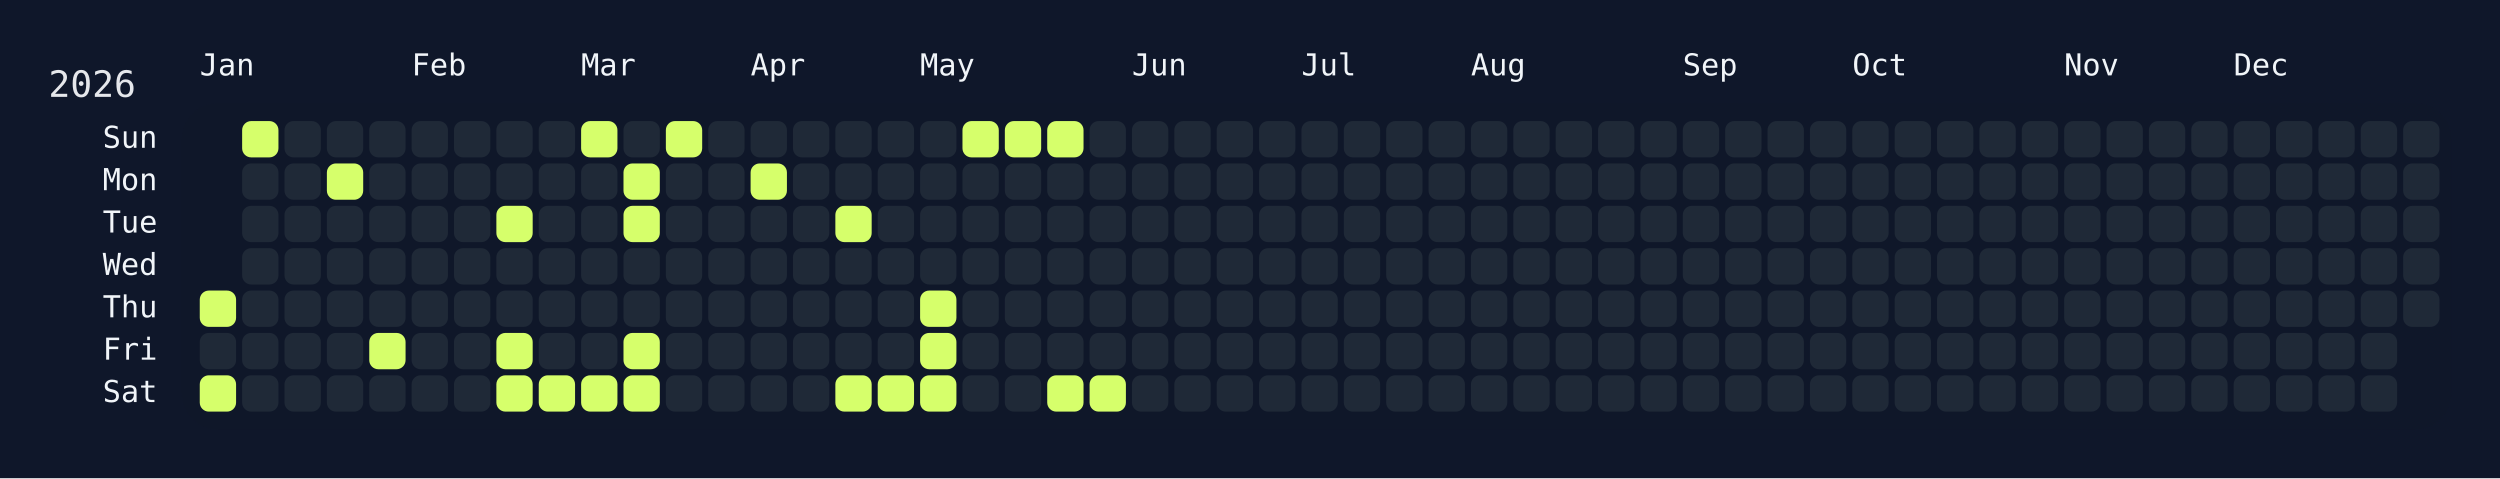
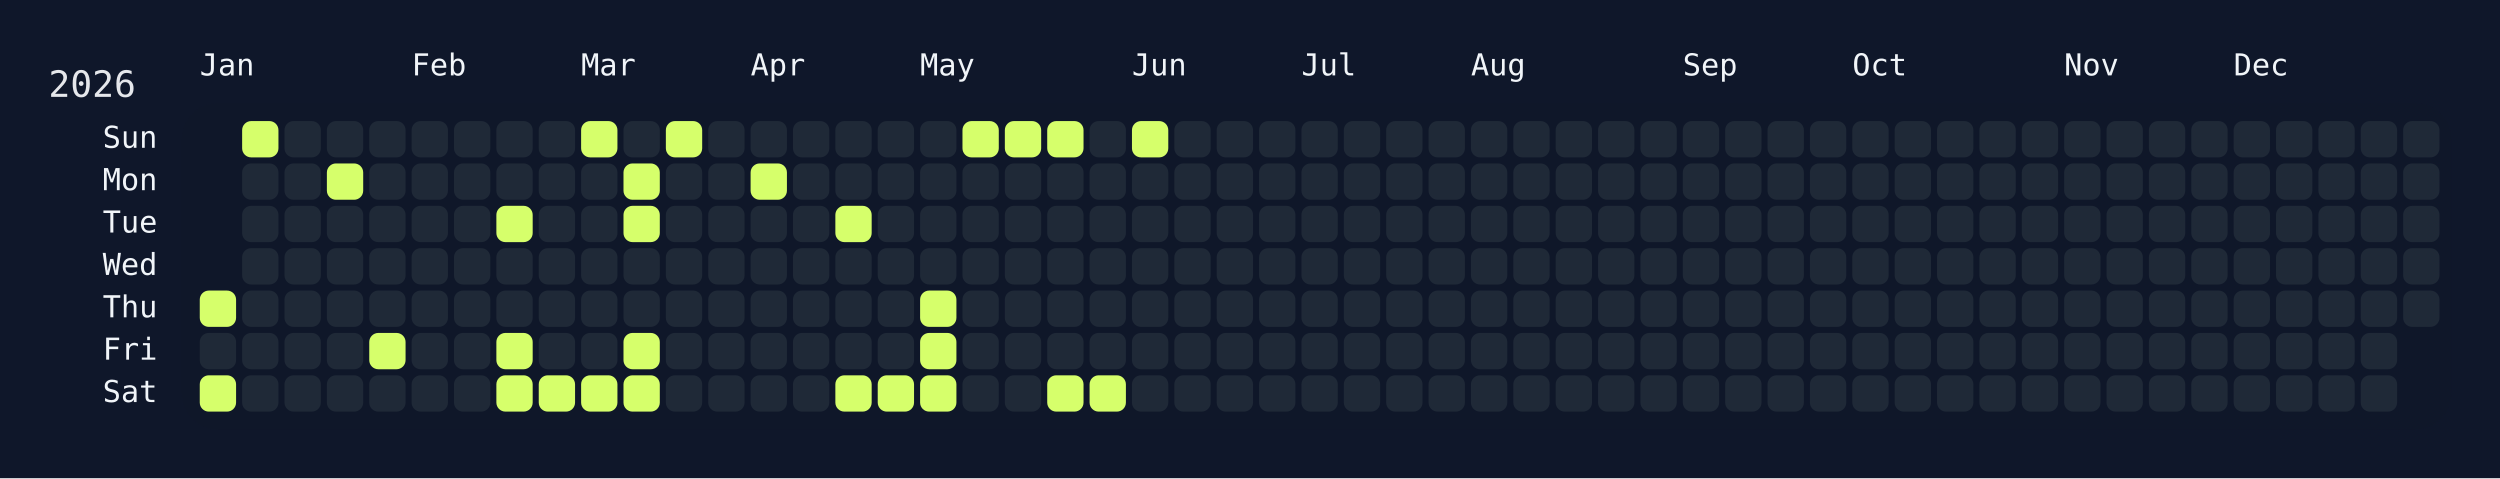
<svg xmlns="http://www.w3.org/2000/svg" width="826" height="158" viewBox="0 0 826 158">
  <rect width="826" height="158" fill="#0f172a" />
  <rect x="60" y="34" width="750" height="108" rx="12" ry="12" fill="rgba(15, 23, 42, 0.8)" />
  <text x="16" y="32" font-size="12" fill="#e5e7eb" font-family="JetBrains Mono, ui-monospace, SFMono-Regular, Menlo, Monaco, Consolas, monospace">2026</text>
  <text x="66" y="18" font-size="10" fill="#f1f5f9" font-family="JetBrains Mono, ui-monospace, SFMono-Regular, Menlo, Monaco, Consolas, monospace" dominant-baseline="hanging">Jan</text>
  <text x="136" y="18" font-size="10" fill="#f1f5f9" font-family="JetBrains Mono, ui-monospace, SFMono-Regular, Menlo, Monaco, Consolas, monospace" dominant-baseline="hanging">Feb</text>
  <text x="192" y="18" font-size="10" fill="#f1f5f9" font-family="JetBrains Mono, ui-monospace, SFMono-Regular, Menlo, Monaco, Consolas, monospace" dominant-baseline="hanging">Mar</text>
  <text x="248" y="18" font-size="10" fill="#f1f5f9" font-family="JetBrains Mono, ui-monospace, SFMono-Regular, Menlo, Monaco, Consolas, monospace" dominant-baseline="hanging">Apr</text>
  <text x="304" y="18" font-size="10" fill="#f1f5f9" font-family="JetBrains Mono, ui-monospace, SFMono-Regular, Menlo, Monaco, Consolas, monospace" dominant-baseline="hanging">May</text>
  <text x="374" y="18" font-size="10" fill="#f1f5f9" font-family="JetBrains Mono, ui-monospace, SFMono-Regular, Menlo, Monaco, Consolas, monospace" dominant-baseline="hanging">Jun</text>
  <text x="430" y="18" font-size="10" fill="#f1f5f9" font-family="JetBrains Mono, ui-monospace, SFMono-Regular, Menlo, Monaco, Consolas, monospace" dominant-baseline="hanging">Jul</text>
  <text x="486" y="18" font-size="10" fill="#f1f5f9" font-family="JetBrains Mono, ui-monospace, SFMono-Regular, Menlo, Monaco, Consolas, monospace" dominant-baseline="hanging">Aug</text>
  <text x="556" y="18" font-size="10" fill="#f1f5f9" font-family="JetBrains Mono, ui-monospace, SFMono-Regular, Menlo, Monaco, Consolas, monospace" dominant-baseline="hanging">Sep</text>
  <text x="612" y="18" font-size="10" fill="#f1f5f9" font-family="JetBrains Mono, ui-monospace, SFMono-Regular, Menlo, Monaco, Consolas, monospace" dominant-baseline="hanging">Oct</text>
  <text x="682" y="18" font-size="10" fill="#f1f5f9" font-family="JetBrains Mono, ui-monospace, SFMono-Regular, Menlo, Monaco, Consolas, monospace" dominant-baseline="hanging">Nov</text>
  <text x="738" y="18" font-size="10" fill="#f1f5f9" font-family="JetBrains Mono, ui-monospace, SFMono-Regular, Menlo, Monaco, Consolas, monospace" dominant-baseline="hanging">Dec</text>
  <text x="52" y="46.0" font-size="10" fill="#f1f5f9" font-family="JetBrains Mono, ui-monospace, SFMono-Regular, Menlo, Monaco, Consolas, monospace" text-anchor="end" dominant-baseline="middle">Sun</text>
  <text x="52" y="60.0" font-size="10" fill="#f1f5f9" font-family="JetBrains Mono, ui-monospace, SFMono-Regular, Menlo, Monaco, Consolas, monospace" text-anchor="end" dominant-baseline="middle">Mon</text>
  <text x="52" y="74.0" font-size="10" fill="#f1f5f9" font-family="JetBrains Mono, ui-monospace, SFMono-Regular, Menlo, Monaco, Consolas, monospace" text-anchor="end" dominant-baseline="middle">Tue</text>
  <text x="52" y="88.0" font-size="10" fill="#f1f5f9" font-family="JetBrains Mono, ui-monospace, SFMono-Regular, Menlo, Monaco, Consolas, monospace" text-anchor="end" dominant-baseline="middle">Wed</text>
  <text x="52" y="102.0" font-size="10" fill="#f1f5f9" font-family="JetBrains Mono, ui-monospace, SFMono-Regular, Menlo, Monaco, Consolas, monospace" text-anchor="end" dominant-baseline="middle">Thu</text>
  <text x="52" y="116.0" font-size="10" fill="#f1f5f9" font-family="JetBrains Mono, ui-monospace, SFMono-Regular, Menlo, Monaco, Consolas, monospace" text-anchor="end" dominant-baseline="middle">Fri</text>
  <text x="52" y="130.0" font-size="10" fill="#f1f5f9" font-family="JetBrains Mono, ui-monospace, SFMono-Regular, Menlo, Monaco, Consolas, monospace" text-anchor="end" dominant-baseline="middle">Sat</text>
  <g transform="translate(66,40)">
    <rect x="0" y="56" width="12" height="12" rx="3" ry="3" fill="#d6ff6b" data-date="2026-01-01" />
    <rect x="0" y="70" width="12" height="12" rx="3" ry="3" fill="#1f2937" data-date="2026-01-02" />
    <rect x="0" y="84" width="12" height="12" rx="3" ry="3" fill="#d6ff6b" data-date="2026-01-03" />
    <rect x="14" y="0" width="12" height="12" rx="3" ry="3" fill="#d6ff6b" data-date="2026-01-04" />
    <rect x="14" y="14" width="12" height="12" rx="3" ry="3" fill="#1f2937" data-date="2026-01-05" />
    <rect x="14" y="28" width="12" height="12" rx="3" ry="3" fill="#1f2937" data-date="2026-01-06" />
    <rect x="14" y="42" width="12" height="12" rx="3" ry="3" fill="#1f2937" data-date="2026-01-07" />
    <rect x="14" y="56" width="12" height="12" rx="3" ry="3" fill="#1f2937" data-date="2026-01-08" />
    <rect x="14" y="70" width="12" height="12" rx="3" ry="3" fill="#1f2937" data-date="2026-01-09" />
    <rect x="14" y="84" width="12" height="12" rx="3" ry="3" fill="#1f2937" data-date="2026-01-10" />
    <rect x="28" y="0" width="12" height="12" rx="3" ry="3" fill="#1f2937" data-date="2026-01-11" />
    <rect x="28" y="14" width="12" height="12" rx="3" ry="3" fill="#1f2937" data-date="2026-01-12" />
    <rect x="28" y="28" width="12" height="12" rx="3" ry="3" fill="#1f2937" data-date="2026-01-13" />
    <rect x="28" y="42" width="12" height="12" rx="3" ry="3" fill="#1f2937" data-date="2026-01-14" />
    <rect x="28" y="56" width="12" height="12" rx="3" ry="3" fill="#1f2937" data-date="2026-01-15" />
    <rect x="28" y="70" width="12" height="12" rx="3" ry="3" fill="#1f2937" data-date="2026-01-16" />
    <rect x="28" y="84" width="12" height="12" rx="3" ry="3" fill="#1f2937" data-date="2026-01-17" />
    <rect x="42" y="0" width="12" height="12" rx="3" ry="3" fill="#1f2937" data-date="2026-01-18" />
    <rect x="42" y="14" width="12" height="12" rx="3" ry="3" fill="#d6ff6b" data-date="2026-01-19" />
    <rect x="42" y="28" width="12" height="12" rx="3" ry="3" fill="#1f2937" data-date="2026-01-20" />
    <rect x="42" y="42" width="12" height="12" rx="3" ry="3" fill="#1f2937" data-date="2026-01-21" />
    <rect x="42" y="56" width="12" height="12" rx="3" ry="3" fill="#1f2937" data-date="2026-01-22" />
    <rect x="42" y="70" width="12" height="12" rx="3" ry="3" fill="#1f2937" data-date="2026-01-23" />
    <rect x="42" y="84" width="12" height="12" rx="3" ry="3" fill="#1f2937" data-date="2026-01-24" />
    <rect x="56" y="0" width="12" height="12" rx="3" ry="3" fill="#1f2937" data-date="2026-01-25" />
    <rect x="56" y="14" width="12" height="12" rx="3" ry="3" fill="#1f2937" data-date="2026-01-26" />
    <rect x="56" y="28" width="12" height="12" rx="3" ry="3" fill="#1f2937" data-date="2026-01-27" />
    <rect x="56" y="42" width="12" height="12" rx="3" ry="3" fill="#1f2937" data-date="2026-01-28" />
    <rect x="56" y="56" width="12" height="12" rx="3" ry="3" fill="#1f2937" data-date="2026-01-29" />
    <rect x="56" y="70" width="12" height="12" rx="3" ry="3" fill="#d6ff6b" data-date="2026-01-30" />
    <rect x="56" y="84" width="12" height="12" rx="3" ry="3" fill="#1f2937" data-date="2026-01-31" />
    <rect x="70" y="0" width="12" height="12" rx="3" ry="3" fill="#1f2937" data-date="2026-02-01" />
    <rect x="70" y="14" width="12" height="12" rx="3" ry="3" fill="#1f2937" data-date="2026-02-02" />
    <rect x="70" y="28" width="12" height="12" rx="3" ry="3" fill="#1f2937" data-date="2026-02-03" />
    <rect x="70" y="42" width="12" height="12" rx="3" ry="3" fill="#1f2937" data-date="2026-02-04" />
    <rect x="70" y="56" width="12" height="12" rx="3" ry="3" fill="#1f2937" data-date="2026-02-05" />
    <rect x="70" y="70" width="12" height="12" rx="3" ry="3" fill="#1f2937" data-date="2026-02-06" />
    <rect x="70" y="84" width="12" height="12" rx="3" ry="3" fill="#1f2937" data-date="2026-02-07" />
    <rect x="84" y="0" width="12" height="12" rx="3" ry="3" fill="#1f2937" data-date="2026-02-08" />
    <rect x="84" y="14" width="12" height="12" rx="3" ry="3" fill="#1f2937" data-date="2026-02-09" />
    <rect x="84" y="28" width="12" height="12" rx="3" ry="3" fill="#1f2937" data-date="2026-02-10" />
    <rect x="84" y="42" width="12" height="12" rx="3" ry="3" fill="#1f2937" data-date="2026-02-11" />
    <rect x="84" y="56" width="12" height="12" rx="3" ry="3" fill="#1f2937" data-date="2026-02-12" />
    <rect x="84" y="70" width="12" height="12" rx="3" ry="3" fill="#1f2937" data-date="2026-02-13" />
    <rect x="84" y="84" width="12" height="12" rx="3" ry="3" fill="#1f2937" data-date="2026-02-14" />
    <rect x="98" y="0" width="12" height="12" rx="3" ry="3" fill="#1f2937" data-date="2026-02-15" />
    <rect x="98" y="14" width="12" height="12" rx="3" ry="3" fill="#1f2937" data-date="2026-02-16" />
    <rect x="98" y="28" width="12" height="12" rx="3" ry="3" fill="#d6ff6b" data-date="2026-02-17" />
    <rect x="98" y="42" width="12" height="12" rx="3" ry="3" fill="#1f2937" data-date="2026-02-18" />
    <rect x="98" y="56" width="12" height="12" rx="3" ry="3" fill="#1f2937" data-date="2026-02-19" />
    <rect x="98" y="70" width="12" height="12" rx="3" ry="3" fill="#d6ff6b" data-date="2026-02-20" />
    <rect x="98" y="84" width="12" height="12" rx="3" ry="3" fill="#d6ff6b" data-date="2026-02-21" />
    <rect x="112" y="0" width="12" height="12" rx="3" ry="3" fill="#1f2937" data-date="2026-02-22" />
    <rect x="112" y="14" width="12" height="12" rx="3" ry="3" fill="#1f2937" data-date="2026-02-23" />
    <rect x="112" y="28" width="12" height="12" rx="3" ry="3" fill="#1f2937" data-date="2026-02-24" />
    <rect x="112" y="42" width="12" height="12" rx="3" ry="3" fill="#1f2937" data-date="2026-02-25" />
    <rect x="112" y="56" width="12" height="12" rx="3" ry="3" fill="#1f2937" data-date="2026-02-26" />
    <rect x="112" y="70" width="12" height="12" rx="3" ry="3" fill="#1f2937" data-date="2026-02-27" />
    <rect x="112" y="84" width="12" height="12" rx="3" ry="3" fill="#d6ff6b" data-date="2026-02-28" />
    <rect x="126" y="0" width="12" height="12" rx="3" ry="3" fill="#d6ff6b" data-date="2026-03-01" />
    <rect x="126" y="14" width="12" height="12" rx="3" ry="3" fill="#1f2937" data-date="2026-03-02" />
    <rect x="126" y="28" width="12" height="12" rx="3" ry="3" fill="#1f2937" data-date="2026-03-03" />
    <rect x="126" y="42" width="12" height="12" rx="3" ry="3" fill="#1f2937" data-date="2026-03-04" />
    <rect x="126" y="56" width="12" height="12" rx="3" ry="3" fill="#1f2937" data-date="2026-03-05" />
    <rect x="126" y="70" width="12" height="12" rx="3" ry="3" fill="#1f2937" data-date="2026-03-06" />
    <rect x="126" y="84" width="12" height="12" rx="3" ry="3" fill="#d6ff6b" data-date="2026-03-07" />
    <rect x="140" y="0" width="12" height="12" rx="3" ry="3" fill="#1f2937" data-date="2026-03-08" />
    <rect x="140" y="14" width="12" height="12" rx="3" ry="3" fill="#d6ff6b" data-date="2026-03-09" />
    <rect x="140" y="28" width="12" height="12" rx="3" ry="3" fill="#d6ff6b" data-date="2026-03-10" />
    <rect x="140" y="42" width="12" height="12" rx="3" ry="3" fill="#1f2937" data-date="2026-03-11" />
    <rect x="140" y="56" width="12" height="12" rx="3" ry="3" fill="#1f2937" data-date="2026-03-12" />
    <rect x="140" y="70" width="12" height="12" rx="3" ry="3" fill="#d6ff6b" data-date="2026-03-13" />
    <rect x="140" y="84" width="12" height="12" rx="3" ry="3" fill="#d6ff6b" data-date="2026-03-14" />
    <rect x="154" y="0" width="12" height="12" rx="3" ry="3" fill="#d6ff6b" data-date="2026-03-15" />
    <rect x="154" y="14" width="12" height="12" rx="3" ry="3" fill="#1f2937" data-date="2026-03-16" />
    <rect x="154" y="28" width="12" height="12" rx="3" ry="3" fill="#1f2937" data-date="2026-03-17" />
    <rect x="154" y="42" width="12" height="12" rx="3" ry="3" fill="#1f2937" data-date="2026-03-18" />
    <rect x="154" y="56" width="12" height="12" rx="3" ry="3" fill="#1f2937" data-date="2026-03-19" />
    <rect x="154" y="70" width="12" height="12" rx="3" ry="3" fill="#1f2937" data-date="2026-03-20" />
    <rect x="154" y="84" width="12" height="12" rx="3" ry="3" fill="#1f2937" data-date="2026-03-21" />
    <rect x="168" y="0" width="12" height="12" rx="3" ry="3" fill="#1f2937" data-date="2026-03-22" />
    <rect x="168" y="14" width="12" height="12" rx="3" ry="3" fill="#1f2937" data-date="2026-03-23" />
    <rect x="168" y="28" width="12" height="12" rx="3" ry="3" fill="#1f2937" data-date="2026-03-24" />
    <rect x="168" y="42" width="12" height="12" rx="3" ry="3" fill="#1f2937" data-date="2026-03-25" />
    <rect x="168" y="56" width="12" height="12" rx="3" ry="3" fill="#1f2937" data-date="2026-03-26" />
    <rect x="168" y="70" width="12" height="12" rx="3" ry="3" fill="#1f2937" data-date="2026-03-27" />
    <rect x="168" y="84" width="12" height="12" rx="3" ry="3" fill="#1f2937" data-date="2026-03-28" />
    <rect x="182" y="0" width="12" height="12" rx="3" ry="3" fill="#1f2937" data-date="2026-03-29" />
    <rect x="182" y="14" width="12" height="12" rx="3" ry="3" fill="#d6ff6b" data-date="2026-03-30" />
    <rect x="182" y="28" width="12" height="12" rx="3" ry="3" fill="#1f2937" data-date="2026-03-31" />
    <rect x="182" y="42" width="12" height="12" rx="3" ry="3" fill="#1f2937" data-date="2026-04-01" />
    <rect x="182" y="56" width="12" height="12" rx="3" ry="3" fill="#1f2937" data-date="2026-04-02" />
    <rect x="182" y="70" width="12" height="12" rx="3" ry="3" fill="#1f2937" data-date="2026-04-03" />
    <rect x="182" y="84" width="12" height="12" rx="3" ry="3" fill="#1f2937" data-date="2026-04-04" />
    <rect x="196" y="0" width="12" height="12" rx="3" ry="3" fill="#1f2937" data-date="2026-04-05" />
    <rect x="196" y="14" width="12" height="12" rx="3" ry="3" fill="#1f2937" data-date="2026-04-06" />
    <rect x="196" y="28" width="12" height="12" rx="3" ry="3" fill="#1f2937" data-date="2026-04-07" />
    <rect x="196" y="42" width="12" height="12" rx="3" ry="3" fill="#1f2937" data-date="2026-04-08" />
    <rect x="196" y="56" width="12" height="12" rx="3" ry="3" fill="#1f2937" data-date="2026-04-09" />
    <rect x="196" y="70" width="12" height="12" rx="3" ry="3" fill="#1f2937" data-date="2026-04-10" />
    <rect x="196" y="84" width="12" height="12" rx="3" ry="3" fill="#1f2937" data-date="2026-04-11" />
    <rect x="210" y="0" width="12" height="12" rx="3" ry="3" fill="#1f2937" data-date="2026-04-12" />
    <rect x="210" y="14" width="12" height="12" rx="3" ry="3" fill="#1f2937" data-date="2026-04-13" />
    <rect x="210" y="28" width="12" height="12" rx="3" ry="3" fill="#d6ff6b" data-date="2026-04-14" />
    <rect x="210" y="42" width="12" height="12" rx="3" ry="3" fill="#1f2937" data-date="2026-04-15" />
    <rect x="210" y="56" width="12" height="12" rx="3" ry="3" fill="#1f2937" data-date="2026-04-16" />
    <rect x="210" y="70" width="12" height="12" rx="3" ry="3" fill="#1f2937" data-date="2026-04-17" />
    <rect x="210" y="84" width="12" height="12" rx="3" ry="3" fill="#d6ff6b" data-date="2026-04-18" />
    <rect x="224" y="0" width="12" height="12" rx="3" ry="3" fill="#1f2937" data-date="2026-04-19" />
    <rect x="224" y="14" width="12" height="12" rx="3" ry="3" fill="#1f2937" data-date="2026-04-20" />
    <rect x="224" y="28" width="12" height="12" rx="3" ry="3" fill="#1f2937" data-date="2026-04-21" />
    <rect x="224" y="42" width="12" height="12" rx="3" ry="3" fill="#1f2937" data-date="2026-04-22" />
    <rect x="224" y="56" width="12" height="12" rx="3" ry="3" fill="#1f2937" data-date="2026-04-23" />
    <rect x="224" y="70" width="12" height="12" rx="3" ry="3" fill="#1f2937" data-date="2026-04-24" />
    <rect x="224" y="84" width="12" height="12" rx="3" ry="3" fill="#d6ff6b" data-date="2026-04-25" />
    <rect x="238" y="0" width="12" height="12" rx="3" ry="3" fill="#1f2937" data-date="2026-04-26" />
    <rect x="238" y="14" width="12" height="12" rx="3" ry="3" fill="#1f2937" data-date="2026-04-27" />
    <rect x="238" y="28" width="12" height="12" rx="3" ry="3" fill="#1f2937" data-date="2026-04-28" />
    <rect x="238" y="42" width="12" height="12" rx="3" ry="3" fill="#1f2937" data-date="2026-04-29" />
    <rect x="238" y="56" width="12" height="12" rx="3" ry="3" fill="#d6ff6b" data-date="2026-04-30" />
    <rect x="238" y="70" width="12" height="12" rx="3" ry="3" fill="#d6ff6b" data-date="2026-05-01" />
    <rect x="238" y="84" width="12" height="12" rx="3" ry="3" fill="#d6ff6b" data-date="2026-05-02" />
    <rect x="252" y="0" width="12" height="12" rx="3" ry="3" fill="#d6ff6b" data-date="2026-05-03" />
    <rect x="252" y="14" width="12" height="12" rx="3" ry="3" fill="#1f2937" data-date="2026-05-04" />
    <rect x="252" y="28" width="12" height="12" rx="3" ry="3" fill="#1f2937" data-date="2026-05-05" />
    <rect x="252" y="42" width="12" height="12" rx="3" ry="3" fill="#1f2937" data-date="2026-05-06" />
    <rect x="252" y="56" width="12" height="12" rx="3" ry="3" fill="#1f2937" data-date="2026-05-07" />
    <rect x="252" y="70" width="12" height="12" rx="3" ry="3" fill="#1f2937" data-date="2026-05-08" />
    <rect x="252" y="84" width="12" height="12" rx="3" ry="3" fill="#1f2937" data-date="2026-05-09" />
    <rect x="266" y="0" width="12" height="12" rx="3" ry="3" fill="#d6ff6b" data-date="2026-05-10" />
    <rect x="266" y="14" width="12" height="12" rx="3" ry="3" fill="#1f2937" data-date="2026-05-11" />
    <rect x="266" y="28" width="12" height="12" rx="3" ry="3" fill="#1f2937" data-date="2026-05-12" />
    <rect x="266" y="42" width="12" height="12" rx="3" ry="3" fill="#1f2937" data-date="2026-05-13" />
    <rect x="266" y="56" width="12" height="12" rx="3" ry="3" fill="#1f2937" data-date="2026-05-14" />
    <rect x="266" y="70" width="12" height="12" rx="3" ry="3" fill="#1f2937" data-date="2026-05-15" />
    <rect x="266" y="84" width="12" height="12" rx="3" ry="3" fill="#1f2937" data-date="2026-05-16" />
    <rect x="280" y="0" width="12" height="12" rx="3" ry="3" fill="#d6ff6b" data-date="2026-05-17" />
    <rect x="280" y="14" width="12" height="12" rx="3" ry="3" fill="#1f2937" data-date="2026-05-18" />
    <rect x="280" y="28" width="12" height="12" rx="3" ry="3" fill="#1f2937" data-date="2026-05-19" />
    <rect x="280" y="42" width="12" height="12" rx="3" ry="3" fill="#1f2937" data-date="2026-05-20" />
    <rect x="280" y="56" width="12" height="12" rx="3" ry="3" fill="#1f2937" data-date="2026-05-21" />
    <rect x="280" y="70" width="12" height="12" rx="3" ry="3" fill="#1f2937" data-date="2026-05-22" />
    <rect x="280" y="84" width="12" height="12" rx="3" ry="3" fill="#d6ff6b" data-date="2026-05-23" />
    <rect x="294" y="0" width="12" height="12" rx="3" ry="3" fill="#1f2937" data-date="2026-05-24" />
    <rect x="294" y="14" width="12" height="12" rx="3" ry="3" fill="#1f2937" data-date="2026-05-25" />
    <rect x="294" y="28" width="12" height="12" rx="3" ry="3" fill="#1f2937" data-date="2026-05-26" />
    <rect x="294" y="42" width="12" height="12" rx="3" ry="3" fill="#1f2937" data-date="2026-05-27" />
    <rect x="294" y="56" width="12" height="12" rx="3" ry="3" fill="#1f2937" data-date="2026-05-28" />
    <rect x="294" y="70" width="12" height="12" rx="3" ry="3" fill="#1f2937" data-date="2026-05-29" />
    <rect x="294" y="84" width="12" height="12" rx="3" ry="3" fill="#d6ff6b" data-date="2026-05-30" />
-     <rect x="308" y="0" width="12" height="12" rx="3" ry="3" fill="#1f2937" data-date="2026-05-31" />
+     <rect x="308" y="0" width="12" height="12" rx="3" ry="3" fill="#d6ff6b" data-date="2026-05-31" />
    <rect x="308" y="14" width="12" height="12" rx="3" ry="3" fill="#1f2937" data-date="2026-06-01" />
    <rect x="308" y="28" width="12" height="12" rx="3" ry="3" fill="#1f2937" data-date="2026-06-02" />
    <rect x="308" y="42" width="12" height="12" rx="3" ry="3" fill="#1f2937" data-date="2026-06-03" />
    <rect x="308" y="56" width="12" height="12" rx="3" ry="3" fill="#1f2937" data-date="2026-06-04" />
    <rect x="308" y="70" width="12" height="12" rx="3" ry="3" fill="#1f2937" data-date="2026-06-05" />
    <rect x="308" y="84" width="12" height="12" rx="3" ry="3" fill="#1f2937" data-date="2026-06-06" />
    <rect x="322" y="0" width="12" height="12" rx="3" ry="3" fill="#1f2937" data-date="2026-06-07" />
    <rect x="322" y="14" width="12" height="12" rx="3" ry="3" fill="#1f2937" data-date="2026-06-08" />
    <rect x="322" y="28" width="12" height="12" rx="3" ry="3" fill="#1f2937" data-date="2026-06-09" />
    <rect x="322" y="42" width="12" height="12" rx="3" ry="3" fill="#1f2937" data-date="2026-06-10" />
    <rect x="322" y="56" width="12" height="12" rx="3" ry="3" fill="#1f2937" data-date="2026-06-11" />
    <rect x="322" y="70" width="12" height="12" rx="3" ry="3" fill="#1f2937" data-date="2026-06-12" />
    <rect x="322" y="84" width="12" height="12" rx="3" ry="3" fill="#1f2937" data-date="2026-06-13" />
    <rect x="336" y="0" width="12" height="12" rx="3" ry="3" fill="#1f2937" data-date="2026-06-14" />
    <rect x="336" y="14" width="12" height="12" rx="3" ry="3" fill="#1f2937" data-date="2026-06-15" />
    <rect x="336" y="28" width="12" height="12" rx="3" ry="3" fill="#1f2937" data-date="2026-06-16" />
    <rect x="336" y="42" width="12" height="12" rx="3" ry="3" fill="#1f2937" data-date="2026-06-17" />
    <rect x="336" y="56" width="12" height="12" rx="3" ry="3" fill="#1f2937" data-date="2026-06-18" />
    <rect x="336" y="70" width="12" height="12" rx="3" ry="3" fill="#1f2937" data-date="2026-06-19" />
    <rect x="336" y="84" width="12" height="12" rx="3" ry="3" fill="#1f2937" data-date="2026-06-20" />
    <rect x="350" y="0" width="12" height="12" rx="3" ry="3" fill="#1f2937" data-date="2026-06-21" />
    <rect x="350" y="14" width="12" height="12" rx="3" ry="3" fill="#1f2937" data-date="2026-06-22" />
    <rect x="350" y="28" width="12" height="12" rx="3" ry="3" fill="#1f2937" data-date="2026-06-23" />
    <rect x="350" y="42" width="12" height="12" rx="3" ry="3" fill="#1f2937" data-date="2026-06-24" />
    <rect x="350" y="56" width="12" height="12" rx="3" ry="3" fill="#1f2937" data-date="2026-06-25" />
    <rect x="350" y="70" width="12" height="12" rx="3" ry="3" fill="#1f2937" data-date="2026-06-26" />
    <rect x="350" y="84" width="12" height="12" rx="3" ry="3" fill="#1f2937" data-date="2026-06-27" />
    <rect x="364" y="0" width="12" height="12" rx="3" ry="3" fill="#1f2937" data-date="2026-06-28" />
    <rect x="364" y="14" width="12" height="12" rx="3" ry="3" fill="#1f2937" data-date="2026-06-29" />
    <rect x="364" y="28" width="12" height="12" rx="3" ry="3" fill="#1f2937" data-date="2026-06-30" />
    <rect x="364" y="42" width="12" height="12" rx="3" ry="3" fill="#1f2937" data-date="2026-07-01" />
    <rect x="364" y="56" width="12" height="12" rx="3" ry="3" fill="#1f2937" data-date="2026-07-02" />
    <rect x="364" y="70" width="12" height="12" rx="3" ry="3" fill="#1f2937" data-date="2026-07-03" />
    <rect x="364" y="84" width="12" height="12" rx="3" ry="3" fill="#1f2937" data-date="2026-07-04" />
    <rect x="378" y="0" width="12" height="12" rx="3" ry="3" fill="#1f2937" data-date="2026-07-05" />
    <rect x="378" y="14" width="12" height="12" rx="3" ry="3" fill="#1f2937" data-date="2026-07-06" />
    <rect x="378" y="28" width="12" height="12" rx="3" ry="3" fill="#1f2937" data-date="2026-07-07" />
    <rect x="378" y="42" width="12" height="12" rx="3" ry="3" fill="#1f2937" data-date="2026-07-08" />
    <rect x="378" y="56" width="12" height="12" rx="3" ry="3" fill="#1f2937" data-date="2026-07-09" />
    <rect x="378" y="70" width="12" height="12" rx="3" ry="3" fill="#1f2937" data-date="2026-07-10" />
    <rect x="378" y="84" width="12" height="12" rx="3" ry="3" fill="#1f2937" data-date="2026-07-11" />
    <rect x="392" y="0" width="12" height="12" rx="3" ry="3" fill="#1f2937" data-date="2026-07-12" />
    <rect x="392" y="14" width="12" height="12" rx="3" ry="3" fill="#1f2937" data-date="2026-07-13" />
    <rect x="392" y="28" width="12" height="12" rx="3" ry="3" fill="#1f2937" data-date="2026-07-14" />
    <rect x="392" y="42" width="12" height="12" rx="3" ry="3" fill="#1f2937" data-date="2026-07-15" />
    <rect x="392" y="56" width="12" height="12" rx="3" ry="3" fill="#1f2937" data-date="2026-07-16" />
    <rect x="392" y="70" width="12" height="12" rx="3" ry="3" fill="#1f2937" data-date="2026-07-17" />
    <rect x="392" y="84" width="12" height="12" rx="3" ry="3" fill="#1f2937" data-date="2026-07-18" />
    <rect x="406" y="0" width="12" height="12" rx="3" ry="3" fill="#1f2937" data-date="2026-07-19" />
    <rect x="406" y="14" width="12" height="12" rx="3" ry="3" fill="#1f2937" data-date="2026-07-20" />
    <rect x="406" y="28" width="12" height="12" rx="3" ry="3" fill="#1f2937" data-date="2026-07-21" />
    <rect x="406" y="42" width="12" height="12" rx="3" ry="3" fill="#1f2937" data-date="2026-07-22" />
    <rect x="406" y="56" width="12" height="12" rx="3" ry="3" fill="#1f2937" data-date="2026-07-23" />
    <rect x="406" y="70" width="12" height="12" rx="3" ry="3" fill="#1f2937" data-date="2026-07-24" />
    <rect x="406" y="84" width="12" height="12" rx="3" ry="3" fill="#1f2937" data-date="2026-07-25" />
    <rect x="420" y="0" width="12" height="12" rx="3" ry="3" fill="#1f2937" data-date="2026-07-26" />
    <rect x="420" y="14" width="12" height="12" rx="3" ry="3" fill="#1f2937" data-date="2026-07-27" />
    <rect x="420" y="28" width="12" height="12" rx="3" ry="3" fill="#1f2937" data-date="2026-07-28" />
    <rect x="420" y="42" width="12" height="12" rx="3" ry="3" fill="#1f2937" data-date="2026-07-29" />
    <rect x="420" y="56" width="12" height="12" rx="3" ry="3" fill="#1f2937" data-date="2026-07-30" />
    <rect x="420" y="70" width="12" height="12" rx="3" ry="3" fill="#1f2937" data-date="2026-07-31" />
    <rect x="420" y="84" width="12" height="12" rx="3" ry="3" fill="#1f2937" data-date="2026-08-01" />
    <rect x="434" y="0" width="12" height="12" rx="3" ry="3" fill="#1f2937" data-date="2026-08-02" />
    <rect x="434" y="14" width="12" height="12" rx="3" ry="3" fill="#1f2937" data-date="2026-08-03" />
    <rect x="434" y="28" width="12" height="12" rx="3" ry="3" fill="#1f2937" data-date="2026-08-04" />
    <rect x="434" y="42" width="12" height="12" rx="3" ry="3" fill="#1f2937" data-date="2026-08-05" />
    <rect x="434" y="56" width="12" height="12" rx="3" ry="3" fill="#1f2937" data-date="2026-08-06" />
    <rect x="434" y="70" width="12" height="12" rx="3" ry="3" fill="#1f2937" data-date="2026-08-07" />
    <rect x="434" y="84" width="12" height="12" rx="3" ry="3" fill="#1f2937" data-date="2026-08-08" />
    <rect x="448" y="0" width="12" height="12" rx="3" ry="3" fill="#1f2937" data-date="2026-08-09" />
    <rect x="448" y="14" width="12" height="12" rx="3" ry="3" fill="#1f2937" data-date="2026-08-10" />
    <rect x="448" y="28" width="12" height="12" rx="3" ry="3" fill="#1f2937" data-date="2026-08-11" />
    <rect x="448" y="42" width="12" height="12" rx="3" ry="3" fill="#1f2937" data-date="2026-08-12" />
    <rect x="448" y="56" width="12" height="12" rx="3" ry="3" fill="#1f2937" data-date="2026-08-13" />
    <rect x="448" y="70" width="12" height="12" rx="3" ry="3" fill="#1f2937" data-date="2026-08-14" />
    <rect x="448" y="84" width="12" height="12" rx="3" ry="3" fill="#1f2937" data-date="2026-08-15" />
    <rect x="462" y="0" width="12" height="12" rx="3" ry="3" fill="#1f2937" data-date="2026-08-16" />
    <rect x="462" y="14" width="12" height="12" rx="3" ry="3" fill="#1f2937" data-date="2026-08-17" />
    <rect x="462" y="28" width="12" height="12" rx="3" ry="3" fill="#1f2937" data-date="2026-08-18" />
    <rect x="462" y="42" width="12" height="12" rx="3" ry="3" fill="#1f2937" data-date="2026-08-19" />
    <rect x="462" y="56" width="12" height="12" rx="3" ry="3" fill="#1f2937" data-date="2026-08-20" />
    <rect x="462" y="70" width="12" height="12" rx="3" ry="3" fill="#1f2937" data-date="2026-08-21" />
    <rect x="462" y="84" width="12" height="12" rx="3" ry="3" fill="#1f2937" data-date="2026-08-22" />
    <rect x="476" y="0" width="12" height="12" rx="3" ry="3" fill="#1f2937" data-date="2026-08-23" />
    <rect x="476" y="14" width="12" height="12" rx="3" ry="3" fill="#1f2937" data-date="2026-08-24" />
    <rect x="476" y="28" width="12" height="12" rx="3" ry="3" fill="#1f2937" data-date="2026-08-25" />
    <rect x="476" y="42" width="12" height="12" rx="3" ry="3" fill="#1f2937" data-date="2026-08-26" />
    <rect x="476" y="56" width="12" height="12" rx="3" ry="3" fill="#1f2937" data-date="2026-08-27" />
    <rect x="476" y="70" width="12" height="12" rx="3" ry="3" fill="#1f2937" data-date="2026-08-28" />
    <rect x="476" y="84" width="12" height="12" rx="3" ry="3" fill="#1f2937" data-date="2026-08-29" />
    <rect x="490" y="0" width="12" height="12" rx="3" ry="3" fill="#1f2937" data-date="2026-08-30" />
    <rect x="490" y="14" width="12" height="12" rx="3" ry="3" fill="#1f2937" data-date="2026-08-31" />
    <rect x="490" y="28" width="12" height="12" rx="3" ry="3" fill="#1f2937" data-date="2026-09-01" />
    <rect x="490" y="42" width="12" height="12" rx="3" ry="3" fill="#1f2937" data-date="2026-09-02" />
    <rect x="490" y="56" width="12" height="12" rx="3" ry="3" fill="#1f2937" data-date="2026-09-03" />
    <rect x="490" y="70" width="12" height="12" rx="3" ry="3" fill="#1f2937" data-date="2026-09-04" />
    <rect x="490" y="84" width="12" height="12" rx="3" ry="3" fill="#1f2937" data-date="2026-09-05" />
    <rect x="504" y="0" width="12" height="12" rx="3" ry="3" fill="#1f2937" data-date="2026-09-06" />
    <rect x="504" y="14" width="12" height="12" rx="3" ry="3" fill="#1f2937" data-date="2026-09-07" />
    <rect x="504" y="28" width="12" height="12" rx="3" ry="3" fill="#1f2937" data-date="2026-09-08" />
    <rect x="504" y="42" width="12" height="12" rx="3" ry="3" fill="#1f2937" data-date="2026-09-09" />
    <rect x="504" y="56" width="12" height="12" rx="3" ry="3" fill="#1f2937" data-date="2026-09-10" />
    <rect x="504" y="70" width="12" height="12" rx="3" ry="3" fill="#1f2937" data-date="2026-09-11" />
    <rect x="504" y="84" width="12" height="12" rx="3" ry="3" fill="#1f2937" data-date="2026-09-12" />
    <rect x="518" y="0" width="12" height="12" rx="3" ry="3" fill="#1f2937" data-date="2026-09-13" />
    <rect x="518" y="14" width="12" height="12" rx="3" ry="3" fill="#1f2937" data-date="2026-09-14" />
    <rect x="518" y="28" width="12" height="12" rx="3" ry="3" fill="#1f2937" data-date="2026-09-15" />
    <rect x="518" y="42" width="12" height="12" rx="3" ry="3" fill="#1f2937" data-date="2026-09-16" />
    <rect x="518" y="56" width="12" height="12" rx="3" ry="3" fill="#1f2937" data-date="2026-09-17" />
    <rect x="518" y="70" width="12" height="12" rx="3" ry="3" fill="#1f2937" data-date="2026-09-18" />
    <rect x="518" y="84" width="12" height="12" rx="3" ry="3" fill="#1f2937" data-date="2026-09-19" />
    <rect x="532" y="0" width="12" height="12" rx="3" ry="3" fill="#1f2937" data-date="2026-09-20" />
    <rect x="532" y="14" width="12" height="12" rx="3" ry="3" fill="#1f2937" data-date="2026-09-21" />
    <rect x="532" y="28" width="12" height="12" rx="3" ry="3" fill="#1f2937" data-date="2026-09-22" />
    <rect x="532" y="42" width="12" height="12" rx="3" ry="3" fill="#1f2937" data-date="2026-09-23" />
    <rect x="532" y="56" width="12" height="12" rx="3" ry="3" fill="#1f2937" data-date="2026-09-24" />
    <rect x="532" y="70" width="12" height="12" rx="3" ry="3" fill="#1f2937" data-date="2026-09-25" />
    <rect x="532" y="84" width="12" height="12" rx="3" ry="3" fill="#1f2937" data-date="2026-09-26" />
    <rect x="546" y="0" width="12" height="12" rx="3" ry="3" fill="#1f2937" data-date="2026-09-27" />
    <rect x="546" y="14" width="12" height="12" rx="3" ry="3" fill="#1f2937" data-date="2026-09-28" />
    <rect x="546" y="28" width="12" height="12" rx="3" ry="3" fill="#1f2937" data-date="2026-09-29" />
    <rect x="546" y="42" width="12" height="12" rx="3" ry="3" fill="#1f2937" data-date="2026-09-30" />
    <rect x="546" y="56" width="12" height="12" rx="3" ry="3" fill="#1f2937" data-date="2026-10-01" />
    <rect x="546" y="70" width="12" height="12" rx="3" ry="3" fill="#1f2937" data-date="2026-10-02" />
    <rect x="546" y="84" width="12" height="12" rx="3" ry="3" fill="#1f2937" data-date="2026-10-03" />
    <rect x="560" y="0" width="12" height="12" rx="3" ry="3" fill="#1f2937" data-date="2026-10-04" />
    <rect x="560" y="14" width="12" height="12" rx="3" ry="3" fill="#1f2937" data-date="2026-10-05" />
    <rect x="560" y="28" width="12" height="12" rx="3" ry="3" fill="#1f2937" data-date="2026-10-06" />
    <rect x="560" y="42" width="12" height="12" rx="3" ry="3" fill="#1f2937" data-date="2026-10-07" />
    <rect x="560" y="56" width="12" height="12" rx="3" ry="3" fill="#1f2937" data-date="2026-10-08" />
    <rect x="560" y="70" width="12" height="12" rx="3" ry="3" fill="#1f2937" data-date="2026-10-09" />
    <rect x="560" y="84" width="12" height="12" rx="3" ry="3" fill="#1f2937" data-date="2026-10-10" />
    <rect x="574" y="0" width="12" height="12" rx="3" ry="3" fill="#1f2937" data-date="2026-10-11" />
    <rect x="574" y="14" width="12" height="12" rx="3" ry="3" fill="#1f2937" data-date="2026-10-12" />
    <rect x="574" y="28" width="12" height="12" rx="3" ry="3" fill="#1f2937" data-date="2026-10-13" />
    <rect x="574" y="42" width="12" height="12" rx="3" ry="3" fill="#1f2937" data-date="2026-10-14" />
    <rect x="574" y="56" width="12" height="12" rx="3" ry="3" fill="#1f2937" data-date="2026-10-15" />
    <rect x="574" y="70" width="12" height="12" rx="3" ry="3" fill="#1f2937" data-date="2026-10-16" />
    <rect x="574" y="84" width="12" height="12" rx="3" ry="3" fill="#1f2937" data-date="2026-10-17" />
    <rect x="588" y="0" width="12" height="12" rx="3" ry="3" fill="#1f2937" data-date="2026-10-18" />
    <rect x="588" y="14" width="12" height="12" rx="3" ry="3" fill="#1f2937" data-date="2026-10-19" />
    <rect x="588" y="28" width="12" height="12" rx="3" ry="3" fill="#1f2937" data-date="2026-10-20" />
    <rect x="588" y="42" width="12" height="12" rx="3" ry="3" fill="#1f2937" data-date="2026-10-21" />
    <rect x="588" y="56" width="12" height="12" rx="3" ry="3" fill="#1f2937" data-date="2026-10-22" />
    <rect x="588" y="70" width="12" height="12" rx="3" ry="3" fill="#1f2937" data-date="2026-10-23" />
    <rect x="588" y="84" width="12" height="12" rx="3" ry="3" fill="#1f2937" data-date="2026-10-24" />
    <rect x="602" y="0" width="12" height="12" rx="3" ry="3" fill="#1f2937" data-date="2026-10-25" />
    <rect x="602" y="14" width="12" height="12" rx="3" ry="3" fill="#1f2937" data-date="2026-10-26" />
    <rect x="602" y="28" width="12" height="12" rx="3" ry="3" fill="#1f2937" data-date="2026-10-27" />
    <rect x="602" y="42" width="12" height="12" rx="3" ry="3" fill="#1f2937" data-date="2026-10-28" />
    <rect x="602" y="56" width="12" height="12" rx="3" ry="3" fill="#1f2937" data-date="2026-10-29" />
    <rect x="602" y="70" width="12" height="12" rx="3" ry="3" fill="#1f2937" data-date="2026-10-30" />
    <rect x="602" y="84" width="12" height="12" rx="3" ry="3" fill="#1f2937" data-date="2026-10-31" />
    <rect x="616" y="0" width="12" height="12" rx="3" ry="3" fill="#1f2937" data-date="2026-11-01" />
    <rect x="616" y="14" width="12" height="12" rx="3" ry="3" fill="#1f2937" data-date="2026-11-02" />
    <rect x="616" y="28" width="12" height="12" rx="3" ry="3" fill="#1f2937" data-date="2026-11-03" />
    <rect x="616" y="42" width="12" height="12" rx="3" ry="3" fill="#1f2937" data-date="2026-11-04" />
    <rect x="616" y="56" width="12" height="12" rx="3" ry="3" fill="#1f2937" data-date="2026-11-05" />
    <rect x="616" y="70" width="12" height="12" rx="3" ry="3" fill="#1f2937" data-date="2026-11-06" />
    <rect x="616" y="84" width="12" height="12" rx="3" ry="3" fill="#1f2937" data-date="2026-11-07" />
    <rect x="630" y="0" width="12" height="12" rx="3" ry="3" fill="#1f2937" data-date="2026-11-08" />
    <rect x="630" y="14" width="12" height="12" rx="3" ry="3" fill="#1f2937" data-date="2026-11-09" />
    <rect x="630" y="28" width="12" height="12" rx="3" ry="3" fill="#1f2937" data-date="2026-11-10" />
    <rect x="630" y="42" width="12" height="12" rx="3" ry="3" fill="#1f2937" data-date="2026-11-11" />
    <rect x="630" y="56" width="12" height="12" rx="3" ry="3" fill="#1f2937" data-date="2026-11-12" />
    <rect x="630" y="70" width="12" height="12" rx="3" ry="3" fill="#1f2937" data-date="2026-11-13" />
    <rect x="630" y="84" width="12" height="12" rx="3" ry="3" fill="#1f2937" data-date="2026-11-14" />
    <rect x="644" y="0" width="12" height="12" rx="3" ry="3" fill="#1f2937" data-date="2026-11-15" />
    <rect x="644" y="14" width="12" height="12" rx="3" ry="3" fill="#1f2937" data-date="2026-11-16" />
    <rect x="644" y="28" width="12" height="12" rx="3" ry="3" fill="#1f2937" data-date="2026-11-17" />
    <rect x="644" y="42" width="12" height="12" rx="3" ry="3" fill="#1f2937" data-date="2026-11-18" />
    <rect x="644" y="56" width="12" height="12" rx="3" ry="3" fill="#1f2937" data-date="2026-11-19" />
    <rect x="644" y="70" width="12" height="12" rx="3" ry="3" fill="#1f2937" data-date="2026-11-20" />
    <rect x="644" y="84" width="12" height="12" rx="3" ry="3" fill="#1f2937" data-date="2026-11-21" />
    <rect x="658" y="0" width="12" height="12" rx="3" ry="3" fill="#1f2937" data-date="2026-11-22" />
    <rect x="658" y="14" width="12" height="12" rx="3" ry="3" fill="#1f2937" data-date="2026-11-23" />
    <rect x="658" y="28" width="12" height="12" rx="3" ry="3" fill="#1f2937" data-date="2026-11-24" />
    <rect x="658" y="42" width="12" height="12" rx="3" ry="3" fill="#1f2937" data-date="2026-11-25" />
    <rect x="658" y="56" width="12" height="12" rx="3" ry="3" fill="#1f2937" data-date="2026-11-26" />
    <rect x="658" y="70" width="12" height="12" rx="3" ry="3" fill="#1f2937" data-date="2026-11-27" />
    <rect x="658" y="84" width="12" height="12" rx="3" ry="3" fill="#1f2937" data-date="2026-11-28" />
    <rect x="672" y="0" width="12" height="12" rx="3" ry="3" fill="#1f2937" data-date="2026-11-29" />
    <rect x="672" y="14" width="12" height="12" rx="3" ry="3" fill="#1f2937" data-date="2026-11-30" />
    <rect x="672" y="28" width="12" height="12" rx="3" ry="3" fill="#1f2937" data-date="2026-12-01" />
    <rect x="672" y="42" width="12" height="12" rx="3" ry="3" fill="#1f2937" data-date="2026-12-02" />
    <rect x="672" y="56" width="12" height="12" rx="3" ry="3" fill="#1f2937" data-date="2026-12-03" />
    <rect x="672" y="70" width="12" height="12" rx="3" ry="3" fill="#1f2937" data-date="2026-12-04" />
    <rect x="672" y="84" width="12" height="12" rx="3" ry="3" fill="#1f2937" data-date="2026-12-05" />
    <rect x="686" y="0" width="12" height="12" rx="3" ry="3" fill="#1f2937" data-date="2026-12-06" />
    <rect x="686" y="14" width="12" height="12" rx="3" ry="3" fill="#1f2937" data-date="2026-12-07" />
    <rect x="686" y="28" width="12" height="12" rx="3" ry="3" fill="#1f2937" data-date="2026-12-08" />
    <rect x="686" y="42" width="12" height="12" rx="3" ry="3" fill="#1f2937" data-date="2026-12-09" />
    <rect x="686" y="56" width="12" height="12" rx="3" ry="3" fill="#1f2937" data-date="2026-12-10" />
    <rect x="686" y="70" width="12" height="12" rx="3" ry="3" fill="#1f2937" data-date="2026-12-11" />
    <rect x="686" y="84" width="12" height="12" rx="3" ry="3" fill="#1f2937" data-date="2026-12-12" />
    <rect x="700" y="0" width="12" height="12" rx="3" ry="3" fill="#1f2937" data-date="2026-12-13" />
    <rect x="700" y="14" width="12" height="12" rx="3" ry="3" fill="#1f2937" data-date="2026-12-14" />
    <rect x="700" y="28" width="12" height="12" rx="3" ry="3" fill="#1f2937" data-date="2026-12-15" />
    <rect x="700" y="42" width="12" height="12" rx="3" ry="3" fill="#1f2937" data-date="2026-12-16" />
    <rect x="700" y="56" width="12" height="12" rx="3" ry="3" fill="#1f2937" data-date="2026-12-17" />
    <rect x="700" y="70" width="12" height="12" rx="3" ry="3" fill="#1f2937" data-date="2026-12-18" />
    <rect x="700" y="84" width="12" height="12" rx="3" ry="3" fill="#1f2937" data-date="2026-12-19" />
    <rect x="714" y="0" width="12" height="12" rx="3" ry="3" fill="#1f2937" data-date="2026-12-20" />
    <rect x="714" y="14" width="12" height="12" rx="3" ry="3" fill="#1f2937" data-date="2026-12-21" />
    <rect x="714" y="28" width="12" height="12" rx="3" ry="3" fill="#1f2937" data-date="2026-12-22" />
    <rect x="714" y="42" width="12" height="12" rx="3" ry="3" fill="#1f2937" data-date="2026-12-23" />
    <rect x="714" y="56" width="12" height="12" rx="3" ry="3" fill="#1f2937" data-date="2026-12-24" />
    <rect x="714" y="70" width="12" height="12" rx="3" ry="3" fill="#1f2937" data-date="2026-12-25" />
    <rect x="714" y="84" width="12" height="12" rx="3" ry="3" fill="#1f2937" data-date="2026-12-26" />
    <rect x="728" y="0" width="12" height="12" rx="3" ry="3" fill="#1f2937" data-date="2026-12-27" />
    <rect x="728" y="14" width="12" height="12" rx="3" ry="3" fill="#1f2937" data-date="2026-12-28" />
    <rect x="728" y="28" width="12" height="12" rx="3" ry="3" fill="#1f2937" data-date="2026-12-29" />
    <rect x="728" y="42" width="12" height="12" rx="3" ry="3" fill="#1f2937" data-date="2026-12-30" />
    <rect x="728" y="56" width="12" height="12" rx="3" ry="3" fill="#1f2937" data-date="2026-12-31" />
  </g>
</svg>
